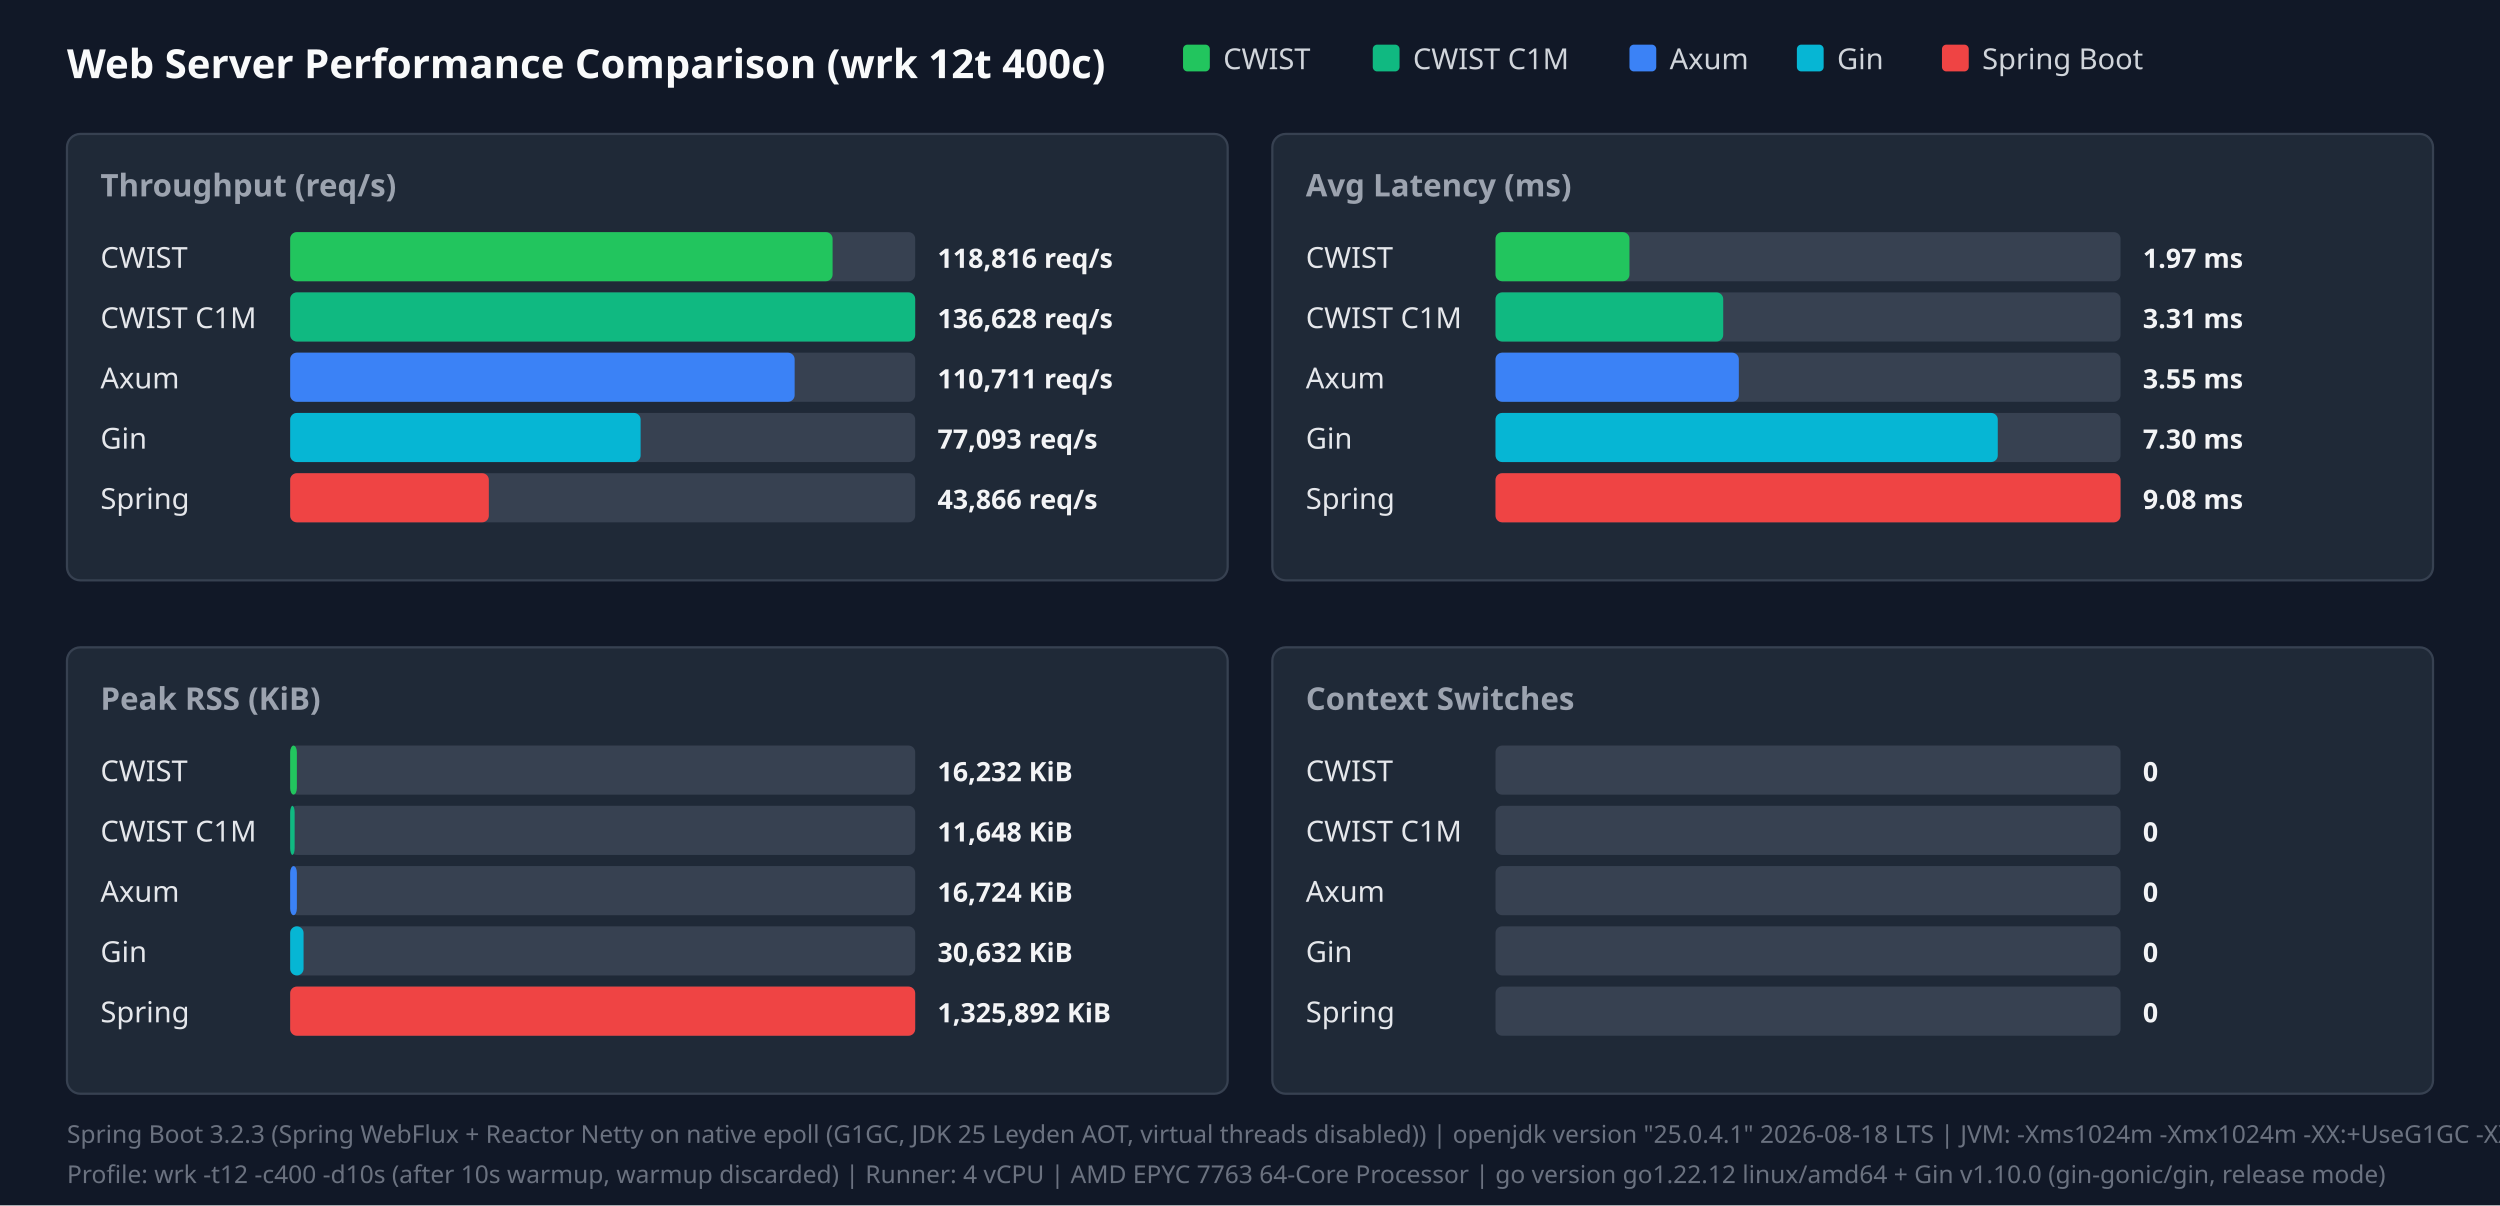
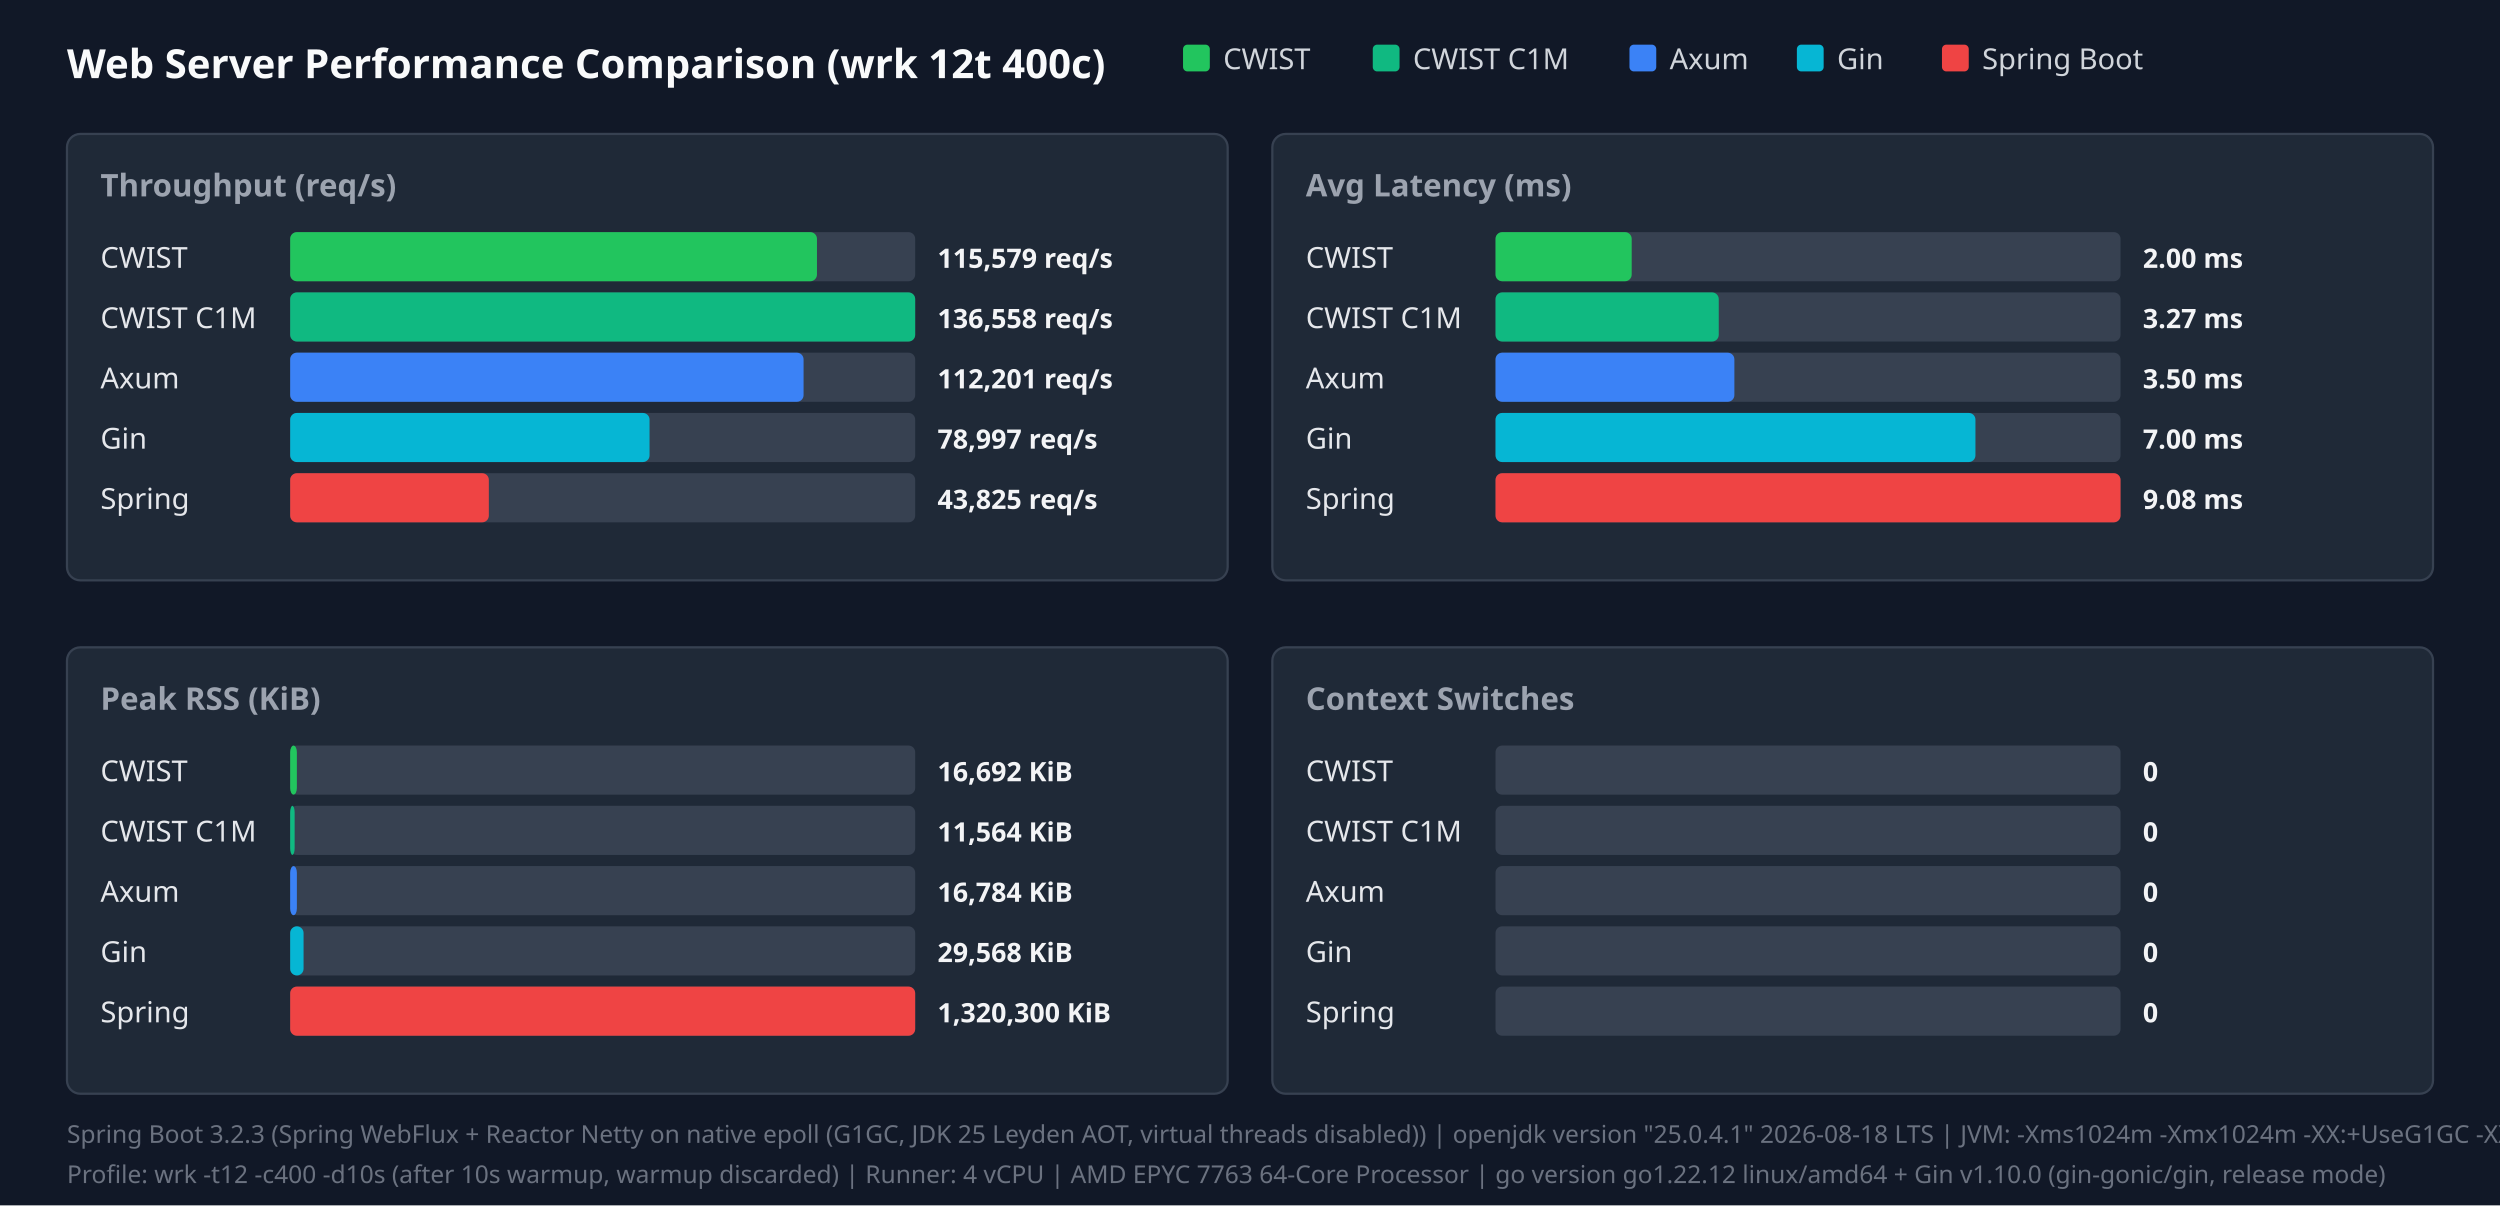
<svg xmlns="http://www.w3.org/2000/svg" width="1120" height="540" viewBox="0 0 1120 540">
  <style>.title{font:18px sans-serif;font-weight:bold;fill:#f9fafb}.panel-title{font:14px sans-serif;font-weight:600;fill:#9ca3af}.legend{font:13px sans-serif;fill:#d1d5db}.bar-label{font:13px sans-serif;font-weight:500;fill:#e5e7eb}.bar-val{font:12px sans-serif;font-weight:bold;fill:#f3f4f6}.footer{font:11px sans-serif;fill:#6b7280}</style>
  <rect width="100%" height="100%" fill="#111827" />
  <text x="30" y="35" class="title">Web Server Performance Comparison (wrk 12t 400c)</text>
  <rect x="530" y="20" width="12" height="12" fill="#22c55e" rx="2" />
  <text x="548" y="31" class="legend">CWIST</text>
  <rect x="615" y="20" width="12" height="12" fill="#10b981" rx="2" />
  <text x="633" y="31" class="legend">CWIST C1M</text>
  <rect x="730" y="20" width="12" height="12" fill="#3b82f6" rx="2" />
  <text x="748" y="31" class="legend">Axum</text>
  <rect x="805" y="20" width="12" height="12" fill="#06b6d4" rx="2" />
  <text x="823" y="31" class="legend">Gin</text>
  <rect x="870" y="20" width="12" height="12" fill="#ef4444" rx="2" />
  <text x="888" y="31" class="legend">Spring Boot</text>
  <rect x="30" y="60" width="520" height="200" fill="#1f2937" rx="6" stroke="#374151" />
  <text x="45" y="88" class="panel-title">Throughput (req/s)</text>
  <text x="45" y="120" class="bar-label">CWIST</text>
  <rect x="130" y="104" width="280" height="22" fill="#374151" rx="3" />
-   <rect x="130" y="104" width="243" height="22" fill="#22c55e" rx="3" />
-   <text x="420" y="120" class="bar-val">118,816 req/s</text>
+   <rect x="130" y="104" width="236" height="22" fill="#22c55e" rx="3" />
+   <text x="420" y="120" class="bar-val">115,579 req/s</text>
  <text x="45" y="147" class="bar-label">CWIST C1M</text>
  <rect x="130" y="131" width="280" height="22" fill="#374151" rx="3" />
  <rect x="130" y="131" width="280" height="22" fill="#10b981" rx="3" />
-   <text x="420" y="147" class="bar-val">136,628 req/s</text>
+   <text x="420" y="147" class="bar-val">136,558 req/s</text>
  <text x="45" y="174" class="bar-label">Axum</text>
  <rect x="130" y="158" width="280" height="22" fill="#374151" rx="3" />
-   <rect x="130" y="158" width="226" height="22" fill="#3b82f6" rx="3" />
-   <text x="420" y="174" class="bar-val">110,711 req/s</text>
+   <rect x="130" y="158" width="230" height="22" fill="#3b82f6" rx="3" />
+   <text x="420" y="174" class="bar-val">112,201 req/s</text>
  <text x="45" y="201" class="bar-label">Gin</text>
  <rect x="130" y="185" width="280" height="22" fill="#374151" rx="3" />
-   <rect x="130" y="185" width="157" height="22" fill="#06b6d4" rx="3" />
-   <text x="420" y="201" class="bar-val">77,093 req/s</text>
+   <rect x="130" y="185" width="161" height="22" fill="#06b6d4" rx="3" />
+   <text x="420" y="201" class="bar-val">78,997 req/s</text>
  <text x="45" y="228" class="bar-label">Spring</text>
  <rect x="130" y="212" width="280" height="22" fill="#374151" rx="3" />
  <rect x="130" y="212" width="89" height="22" fill="#ef4444" rx="3" />
-   <text x="420" y="228" class="bar-val">43,866 req/s</text>
+   <text x="420" y="228" class="bar-val">43,825 req/s</text>
  <rect x="570" y="60" width="520" height="200" fill="#1f2937" rx="6" stroke="#374151" />
  <text x="585" y="88" class="panel-title">Avg Latency (ms)</text>
  <text x="585" y="120" class="bar-label">CWIST</text>
  <rect x="670" y="104" width="280" height="22" fill="#374151" rx="3" />
-   <rect x="670" y="104" width="60" height="22" fill="#22c55e" rx="3" />
-   <text x="960" y="120" class="bar-val">1.97 ms</text>
+   <rect x="670" y="104" width="61" height="22" fill="#22c55e" rx="3" />
+   <text x="960" y="120" class="bar-val">2.00 ms</text>
  <text x="585" y="147" class="bar-label">CWIST C1M</text>
  <rect x="670" y="131" width="280" height="22" fill="#374151" rx="3" />
-   <rect x="670" y="131" width="102" height="22" fill="#10b981" rx="3" />
-   <text x="960" y="147" class="bar-val">3.31 ms</text>
+   <rect x="670" y="131" width="100" height="22" fill="#10b981" rx="3" />
+   <text x="960" y="147" class="bar-val">3.27 ms</text>
  <text x="585" y="174" class="bar-label">Axum</text>
  <rect x="670" y="158" width="280" height="22" fill="#374151" rx="3" />
-   <rect x="670" y="158" width="109" height="22" fill="#3b82f6" rx="3" />
-   <text x="960" y="174" class="bar-val">3.55 ms</text>
+   <rect x="670" y="158" width="107" height="22" fill="#3b82f6" rx="3" />
+   <text x="960" y="174" class="bar-val">3.50 ms</text>
  <text x="585" y="201" class="bar-label">Gin</text>
  <rect x="670" y="185" width="280" height="22" fill="#374151" rx="3" />
-   <rect x="670" y="185" width="225" height="22" fill="#06b6d4" rx="3" />
-   <text x="960" y="201" class="bar-val">7.30 ms</text>
+   <rect x="670" y="185" width="215" height="22" fill="#06b6d4" rx="3" />
+   <text x="960" y="201" class="bar-val">7.00 ms</text>
  <text x="585" y="228" class="bar-label">Spring</text>
  <rect x="670" y="212" width="280" height="22" fill="#374151" rx="3" />
  <rect x="670" y="212" width="280" height="22" fill="#ef4444" rx="3" />
  <text x="960" y="228" class="bar-val">9.08 ms</text>
  <rect x="30" y="290" width="520" height="200" fill="#1f2937" rx="6" stroke="#374151" />
  <text x="45" y="318" class="panel-title">Peak RSS (KiB)</text>
  <text x="45" y="350" class="bar-label">CWIST</text>
  <rect x="130" y="334" width="280" height="22" fill="#374151" rx="3" />
  <rect x="130" y="334" width="3" height="22" fill="#22c55e" rx="3" />
-   <text x="420" y="350" class="bar-val">16,232 KiB</text>
+   <text x="420" y="350" class="bar-val">16,692 KiB</text>
  <text x="45" y="377" class="bar-label">CWIST C1M</text>
  <rect x="130" y="361" width="280" height="22" fill="#374151" rx="3" />
  <rect x="130" y="361" width="2" height="22" fill="#10b981" rx="3" />
-   <text x="420" y="377" class="bar-val">11,648 KiB</text>
+   <text x="420" y="377" class="bar-val">11,564 KiB</text>
  <text x="45" y="404" class="bar-label">Axum</text>
  <rect x="130" y="388" width="280" height="22" fill="#374151" rx="3" />
  <rect x="130" y="388" width="3" height="22" fill="#3b82f6" rx="3" />
-   <text x="420" y="404" class="bar-val">16,724 KiB</text>
+   <text x="420" y="404" class="bar-val">16,784 KiB</text>
  <text x="45" y="431" class="bar-label">Gin</text>
  <rect x="130" y="415" width="280" height="22" fill="#374151" rx="3" />
  <rect x="130" y="415" width="6" height="22" fill="#06b6d4" rx="3" />
-   <text x="420" y="431" class="bar-val">30,632 KiB</text>
+   <text x="420" y="431" class="bar-val">29,568 KiB</text>
  <text x="45" y="458" class="bar-label">Spring</text>
  <rect x="130" y="442" width="280" height="22" fill="#374151" rx="3" />
  <rect x="130" y="442" width="280" height="22" fill="#ef4444" rx="3" />
-   <text x="420" y="458" class="bar-val">1,325,892 KiB</text>
+   <text x="420" y="458" class="bar-val">1,320,300 KiB</text>
  <rect x="570" y="290" width="520" height="200" fill="#1f2937" rx="6" stroke="#374151" />
  <text x="585" y="318" class="panel-title">Context Switches</text>
  <text x="585" y="350" class="bar-label">CWIST</text>
  <rect x="670" y="334" width="280" height="22" fill="#374151" rx="3" />
  <text x="960" y="350" class="bar-val">0</text>
  <text x="585" y="377" class="bar-label">CWIST C1M</text>
  <rect x="670" y="361" width="280" height="22" fill="#374151" rx="3" />
  <text x="960" y="377" class="bar-val">0</text>
  <text x="585" y="404" class="bar-label">Axum</text>
  <rect x="670" y="388" width="280" height="22" fill="#374151" rx="3" />
  <text x="960" y="404" class="bar-val">0</text>
  <text x="585" y="431" class="bar-label">Gin</text>
  <rect x="670" y="415" width="280" height="22" fill="#374151" rx="3" />
  <text x="960" y="431" class="bar-val">0</text>
  <text x="585" y="458" class="bar-label">Spring</text>
  <rect x="670" y="442" width="280" height="22" fill="#374151" rx="3" />
  <text x="960" y="458" class="bar-val">0</text>
  <text x="30" y="512" class="footer">Spring Boot 3.2.3 (Spring WebFlux + Reactor Netty on native epoll (G1GC, JDK 25 Leyden AOT, virtual threads disabled)) | openjdk version "25.0.4.1" 2026-08-18 LTS | JVM: -Xms1024m -Xmx1024m   -XX:+UseG1GC -XX:GCTimeRatio=99 -XX:G1HeapRegionSize=1m   -XX:+AlwaysPreTouch   -XX:CompileThreshold=1500 -XX:CICompilerCount=4   -Djava.security.egd=file:/dev/urandom   -Djava.net.preferIPv4Stack=true   -Dio.netty.allocator.type=pooled   -Dio.netty.leakDetection.level=disabled   -Dio.netty.buffer.checkBounds=false   -Dio.netty.buffer.checkAccessible=false   -Dreactor.netty.ioWorkerCount=4   -Xlog:gc*:file=/tmp/spring_gc.log:time,uptime,level,tags -XX:+AOTClassLinking -XX:AOTCache=/tmp/spring_bench/app.aot (JEP 483 + JEP 514 single-step AOT)</text>
  <text x="30" y="530" class="footer">Profile: wrk -t12 -c400 -d10s (after 10s warmup, warmup discarded) | Runner: 4 vCPU | AMD EPYC 7763 64-Core Processor | go version go1.22.12 linux/amd64 + Gin v1.10.0 (gin-gonic/gin, release mode)</text>
</svg>
